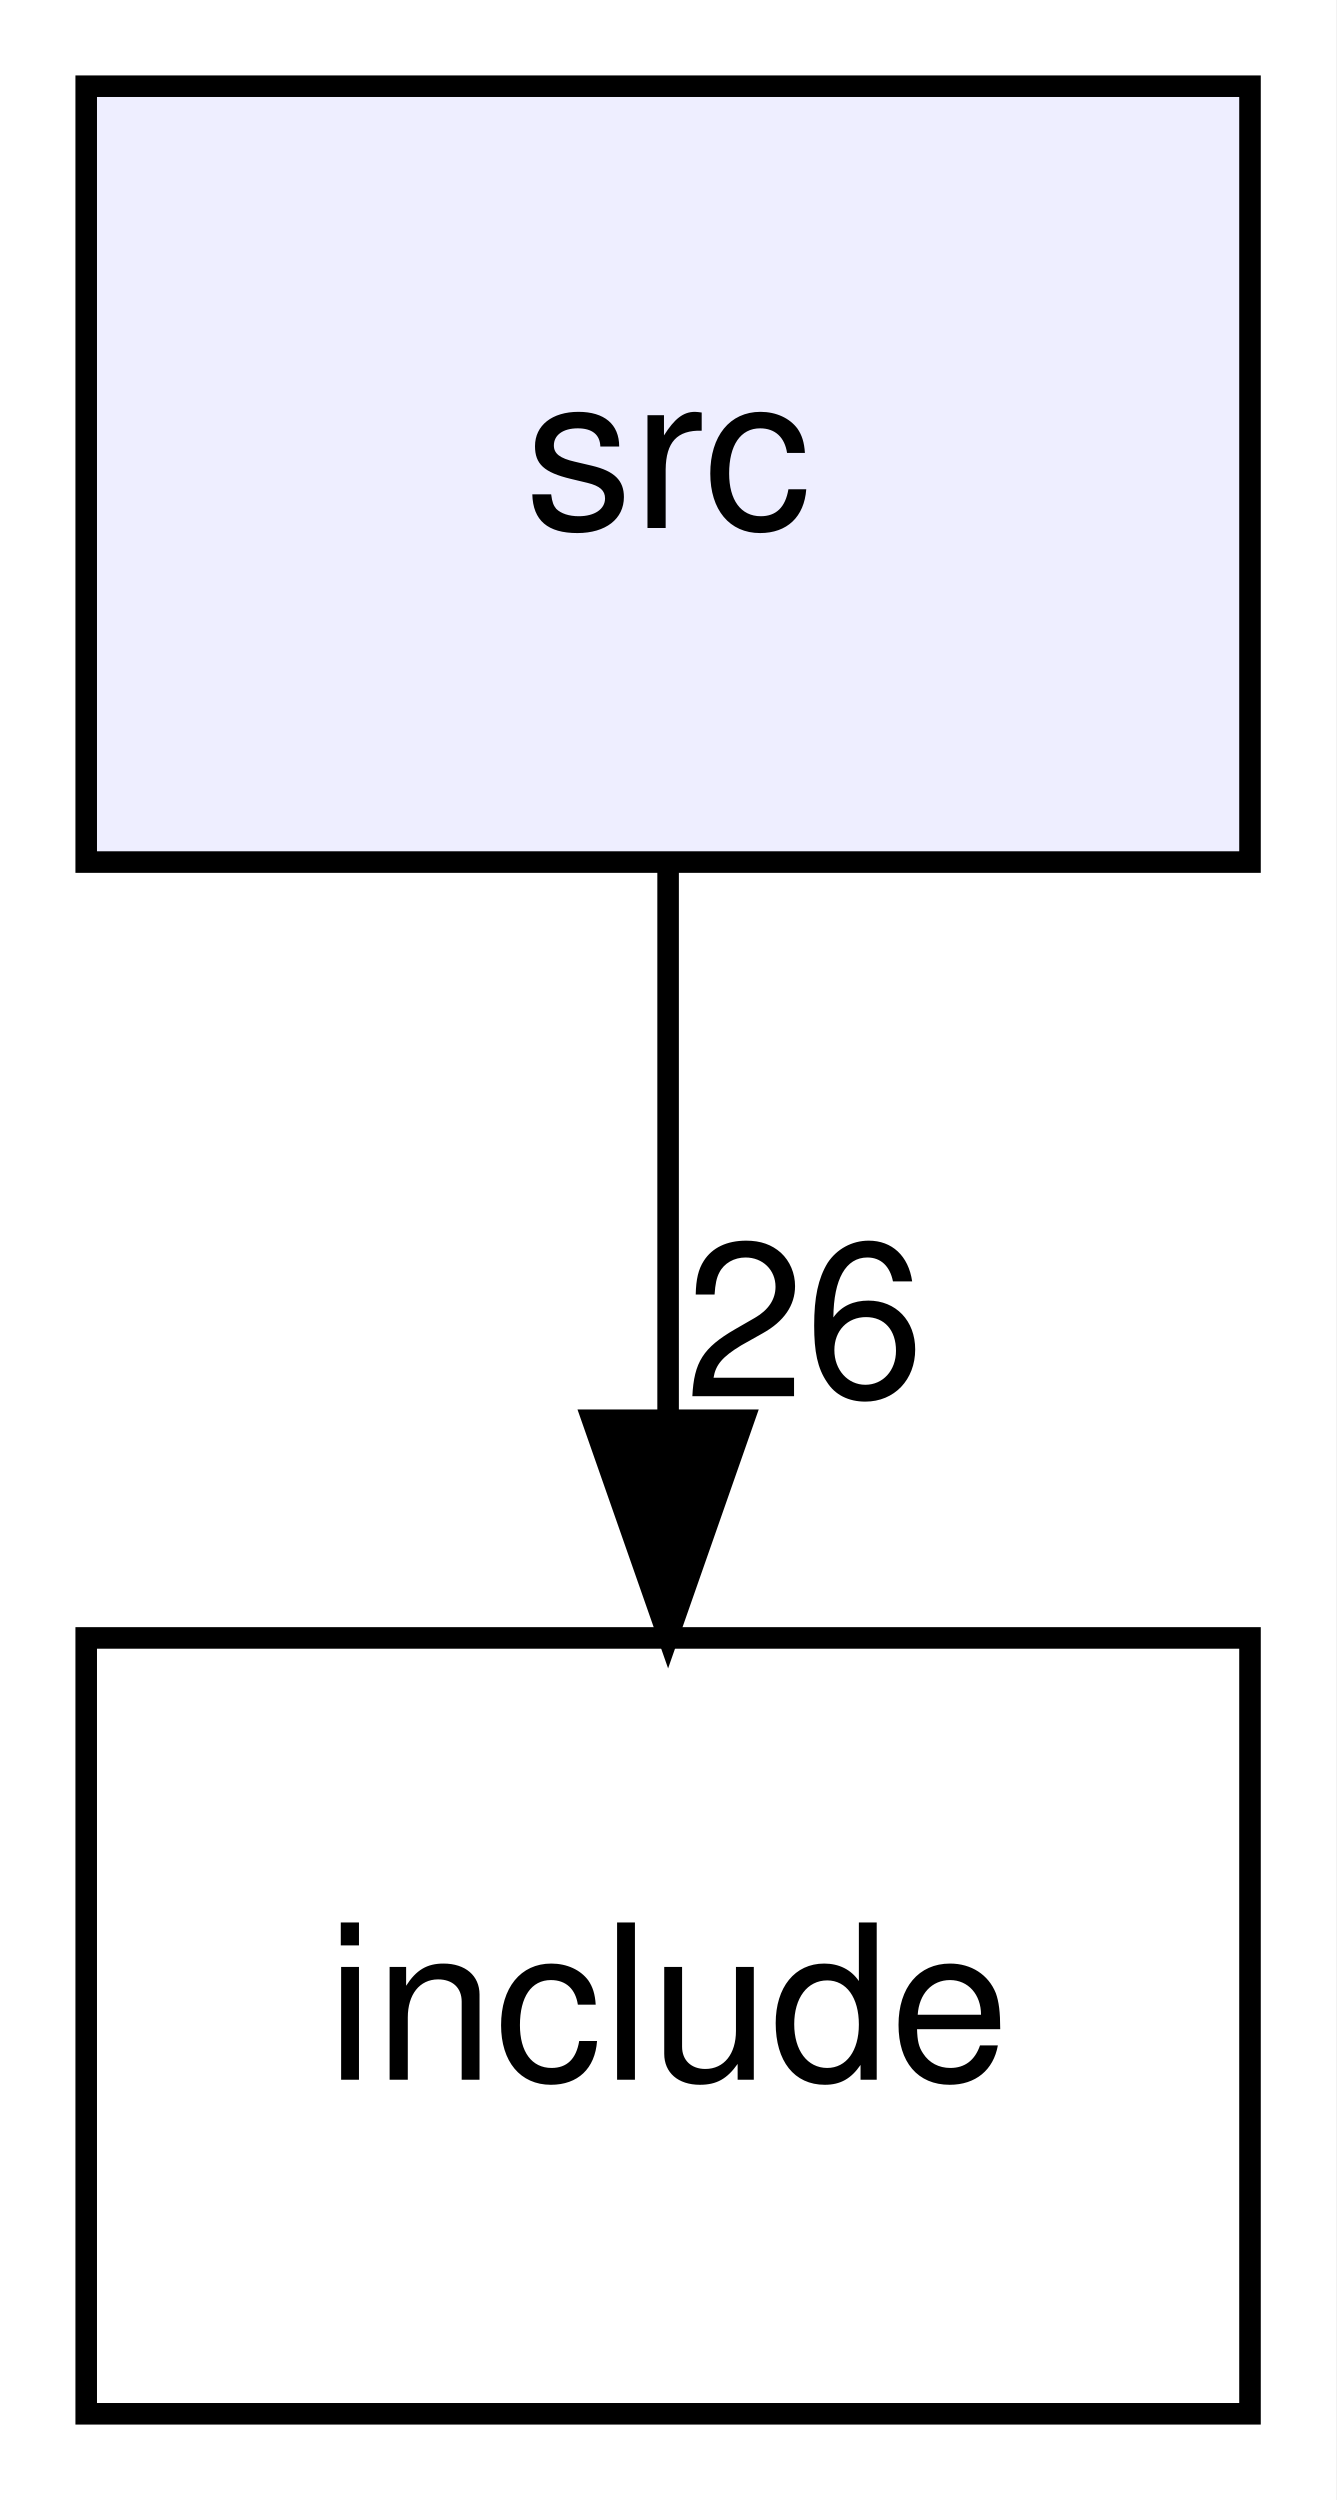
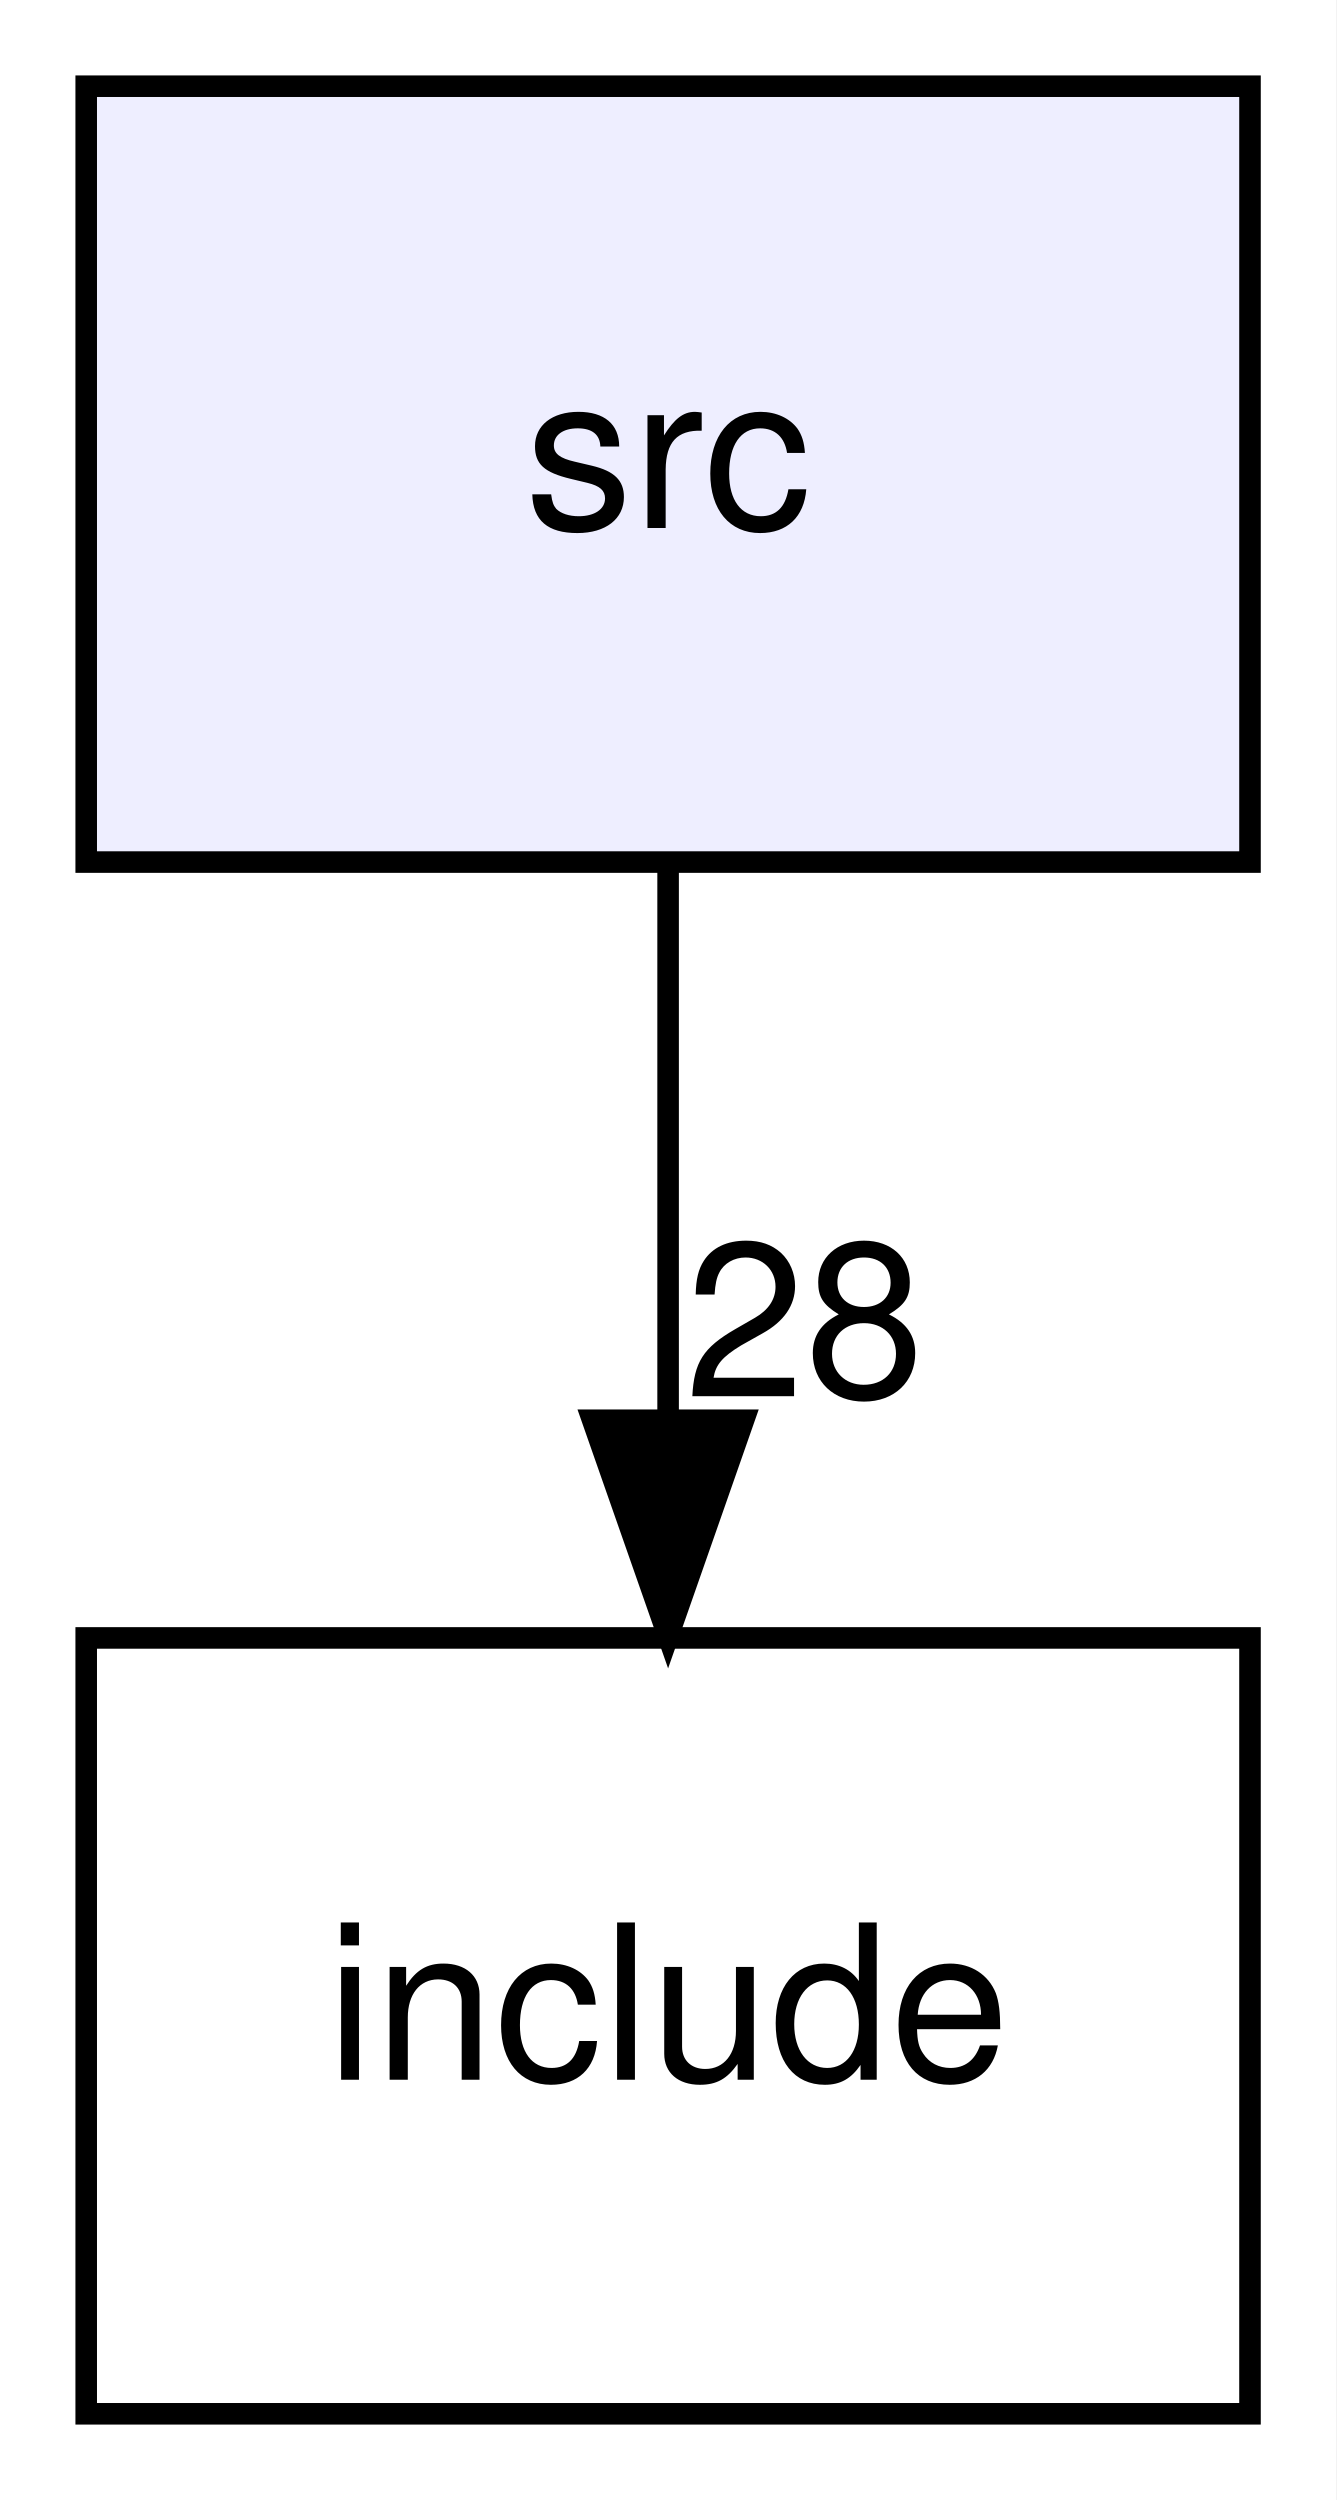
<svg xmlns="http://www.w3.org/2000/svg" xmlns:xlink="http://www.w3.org/1999/xlink" width="62pt" height="116pt" viewBox="0.00 0.00 62.00 116.00">
  <g id="graph0" class="graph" transform="scale(1 1) rotate(0) translate(4 112)">
    <polygon fill="white" stroke="transparent" points="-4,4 -4,-112 58,-112 58,4 -4,4" />
    <g id="node1" class="node">
      <g id="a_node1">
        <a xlink:href="dir_68267d1309a1af8e8297ef4c3efbcdba.html" target="_top" xlink:title="src">
          <polygon fill="#eeeeff" stroke="black" points="54,-108 0,-108 0,-72 54,-72 54,-108" />
          <text text-anchor="middle" x="27" y="-87.5" font-family="Helvetica,sans-Serif" font-size="10.00">src</text>
        </a>
      </g>
    </g>
    <g id="node2" class="node">
      <g id="a_node2">
        <a xlink:href="dir_d44c64559bbebec7f509842c48db8b23.html" target="_top" xlink:title="include">
          <polygon fill="none" stroke="black" points="54,-36 0,-36 0,0 54,0 54,-36" />
          <text text-anchor="middle" x="27" y="-15.5" font-family="Helvetica,sans-Serif" font-size="10.00">include</text>
        </a>
      </g>
    </g>
    <g id="edge1" class="edge">
      <path fill="none" stroke="black" d="M27,-71.7C27,-63.98 27,-54.71 27,-46.11" />
      <polygon fill="black" stroke="black" points="30.5,-46.1 27,-36.1 23.5,-46.1 30.5,-46.1" />
      <g id="a_edge1-headlabel">
-         <a xlink:href="dir_000003_000002.html" target="_top" xlink:title="26">
-           <text text-anchor="middle" x="33.34" y="-47.2" font-family="Helvetica,sans-Serif" font-size="10.00">26</text>
+         <a xlink:href="dir_000003_000002.html" target="_top" xlink:title="28">
+           <text text-anchor="middle" x="33.34" y="-47.2" font-family="Helvetica,sans-Serif" font-size="10.00">28</text>
        </a>
      </g>
    </g>
  </g>
</svg>
